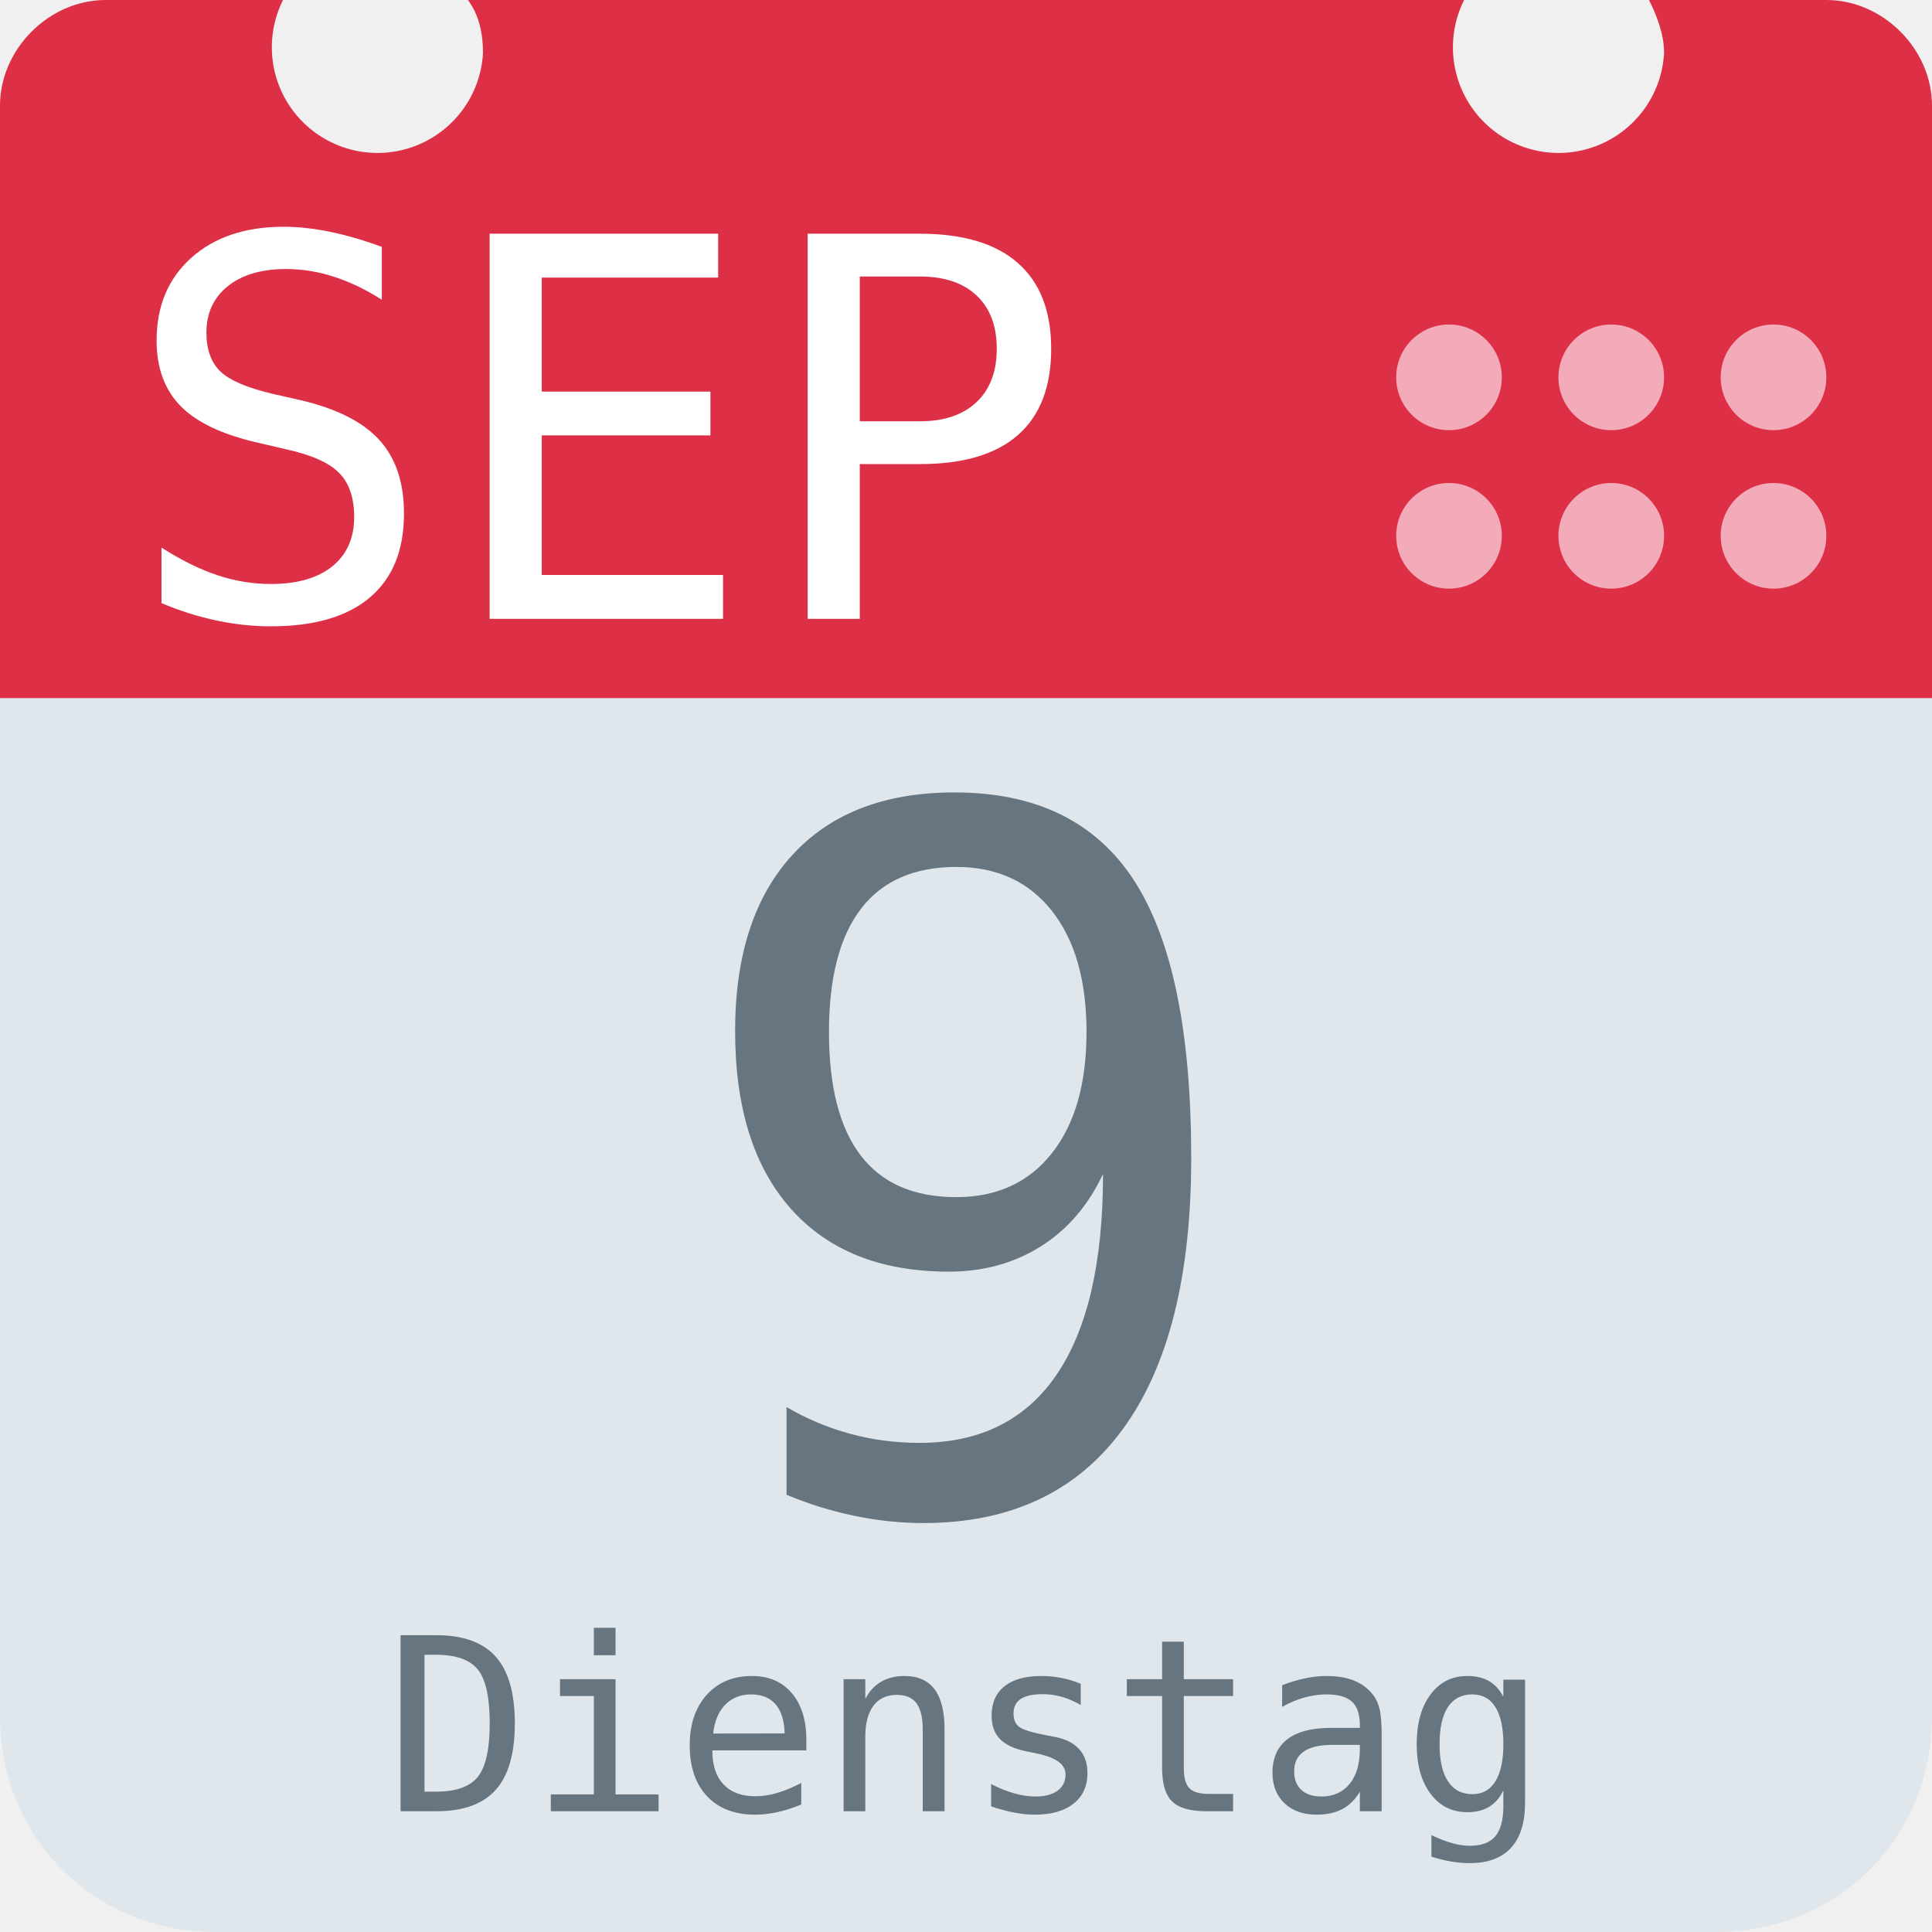
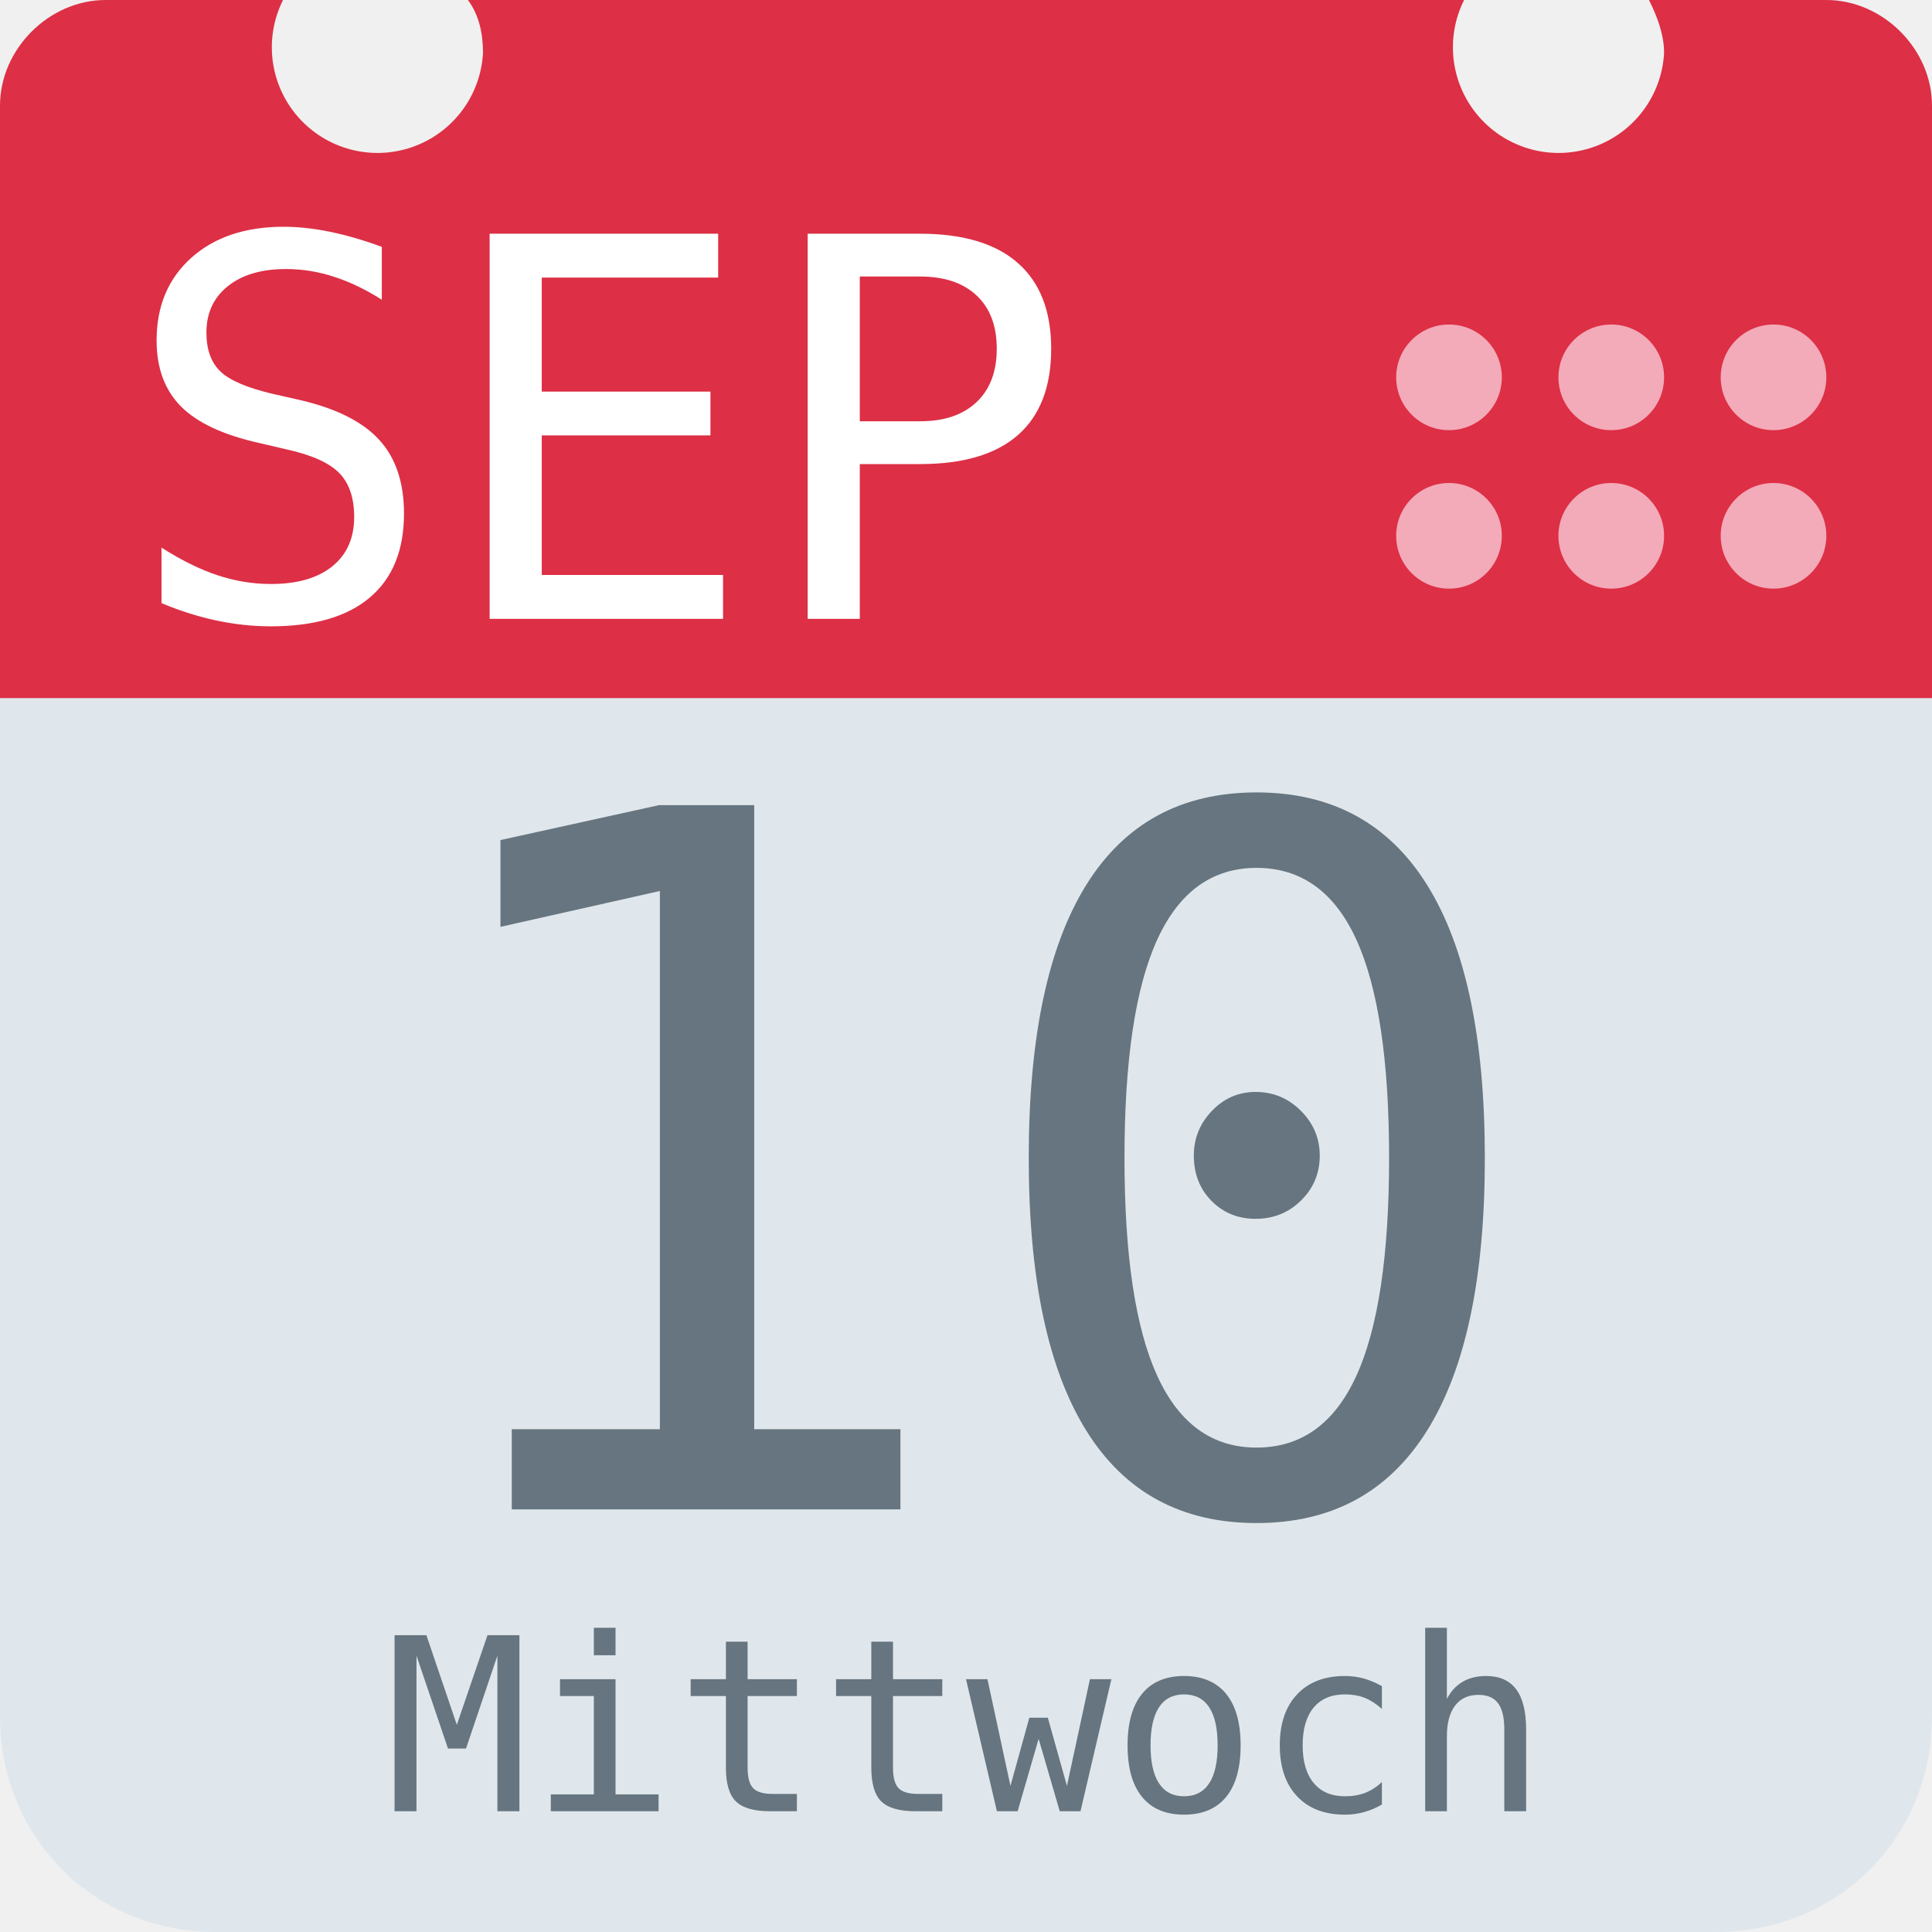
<svg xmlns="http://www.w3.org/2000/svg" aria-label="Calendar" role="img" viewBox="0 0 512 512">
  <path d="M512 455c0 32-25 57-57 57H57c-32 0-57-25-57-57V128c0-31 25-57 57-57h398c32 0 57 26 57 57z" fill="#e0e7ec" />
  <path d="M484 0h-47c2 4 4 9 4 14a28 28 0 1 1-53-14H124c3 4 4 9 4 14A28 28 0 1 1 75 0H28C13 0 0 13 0 28v157h512V28c0-15-13-28-28-28z" fill="#dd2f45" />
  <g fill="#f3aab9">
    <circle cx="470" cy="142" r="14" />
    <circle cx="470" cy="100" r="14" />
    <circle cx="427" cy="142" r="14" />
    <circle cx="427" cy="100" r="14" />
    <circle cx="384" cy="142" r="14" />
    <circle cx="384" cy="100" r="14" />
  </g>
  <text id="month" x="32" y="164" fill="#fff" font-family="monospace" font-size="140px" style="text-anchor: left">SEP</text>
-   <text id="day" x="256" y="400" fill="#66757f" font-family="monospace" font-size="256px" style="text-anchor: middle">9</text>
-   <text id="weekday" x="256" y="480" fill="#66757f" font-family="monospace" font-size="64px" style="text-anchor: middle">Dienstag</text>
+   <text id="day" x="256" y="400" fill="#66757f" font-family="monospace" font-size="256px" style="text-anchor: middle">10</text>
+   <text id="weekday" x="256" y="480" fill="#66757f" font-family="monospace" font-size="64px" style="text-anchor: middle">Mittwoch</text>
</svg>
